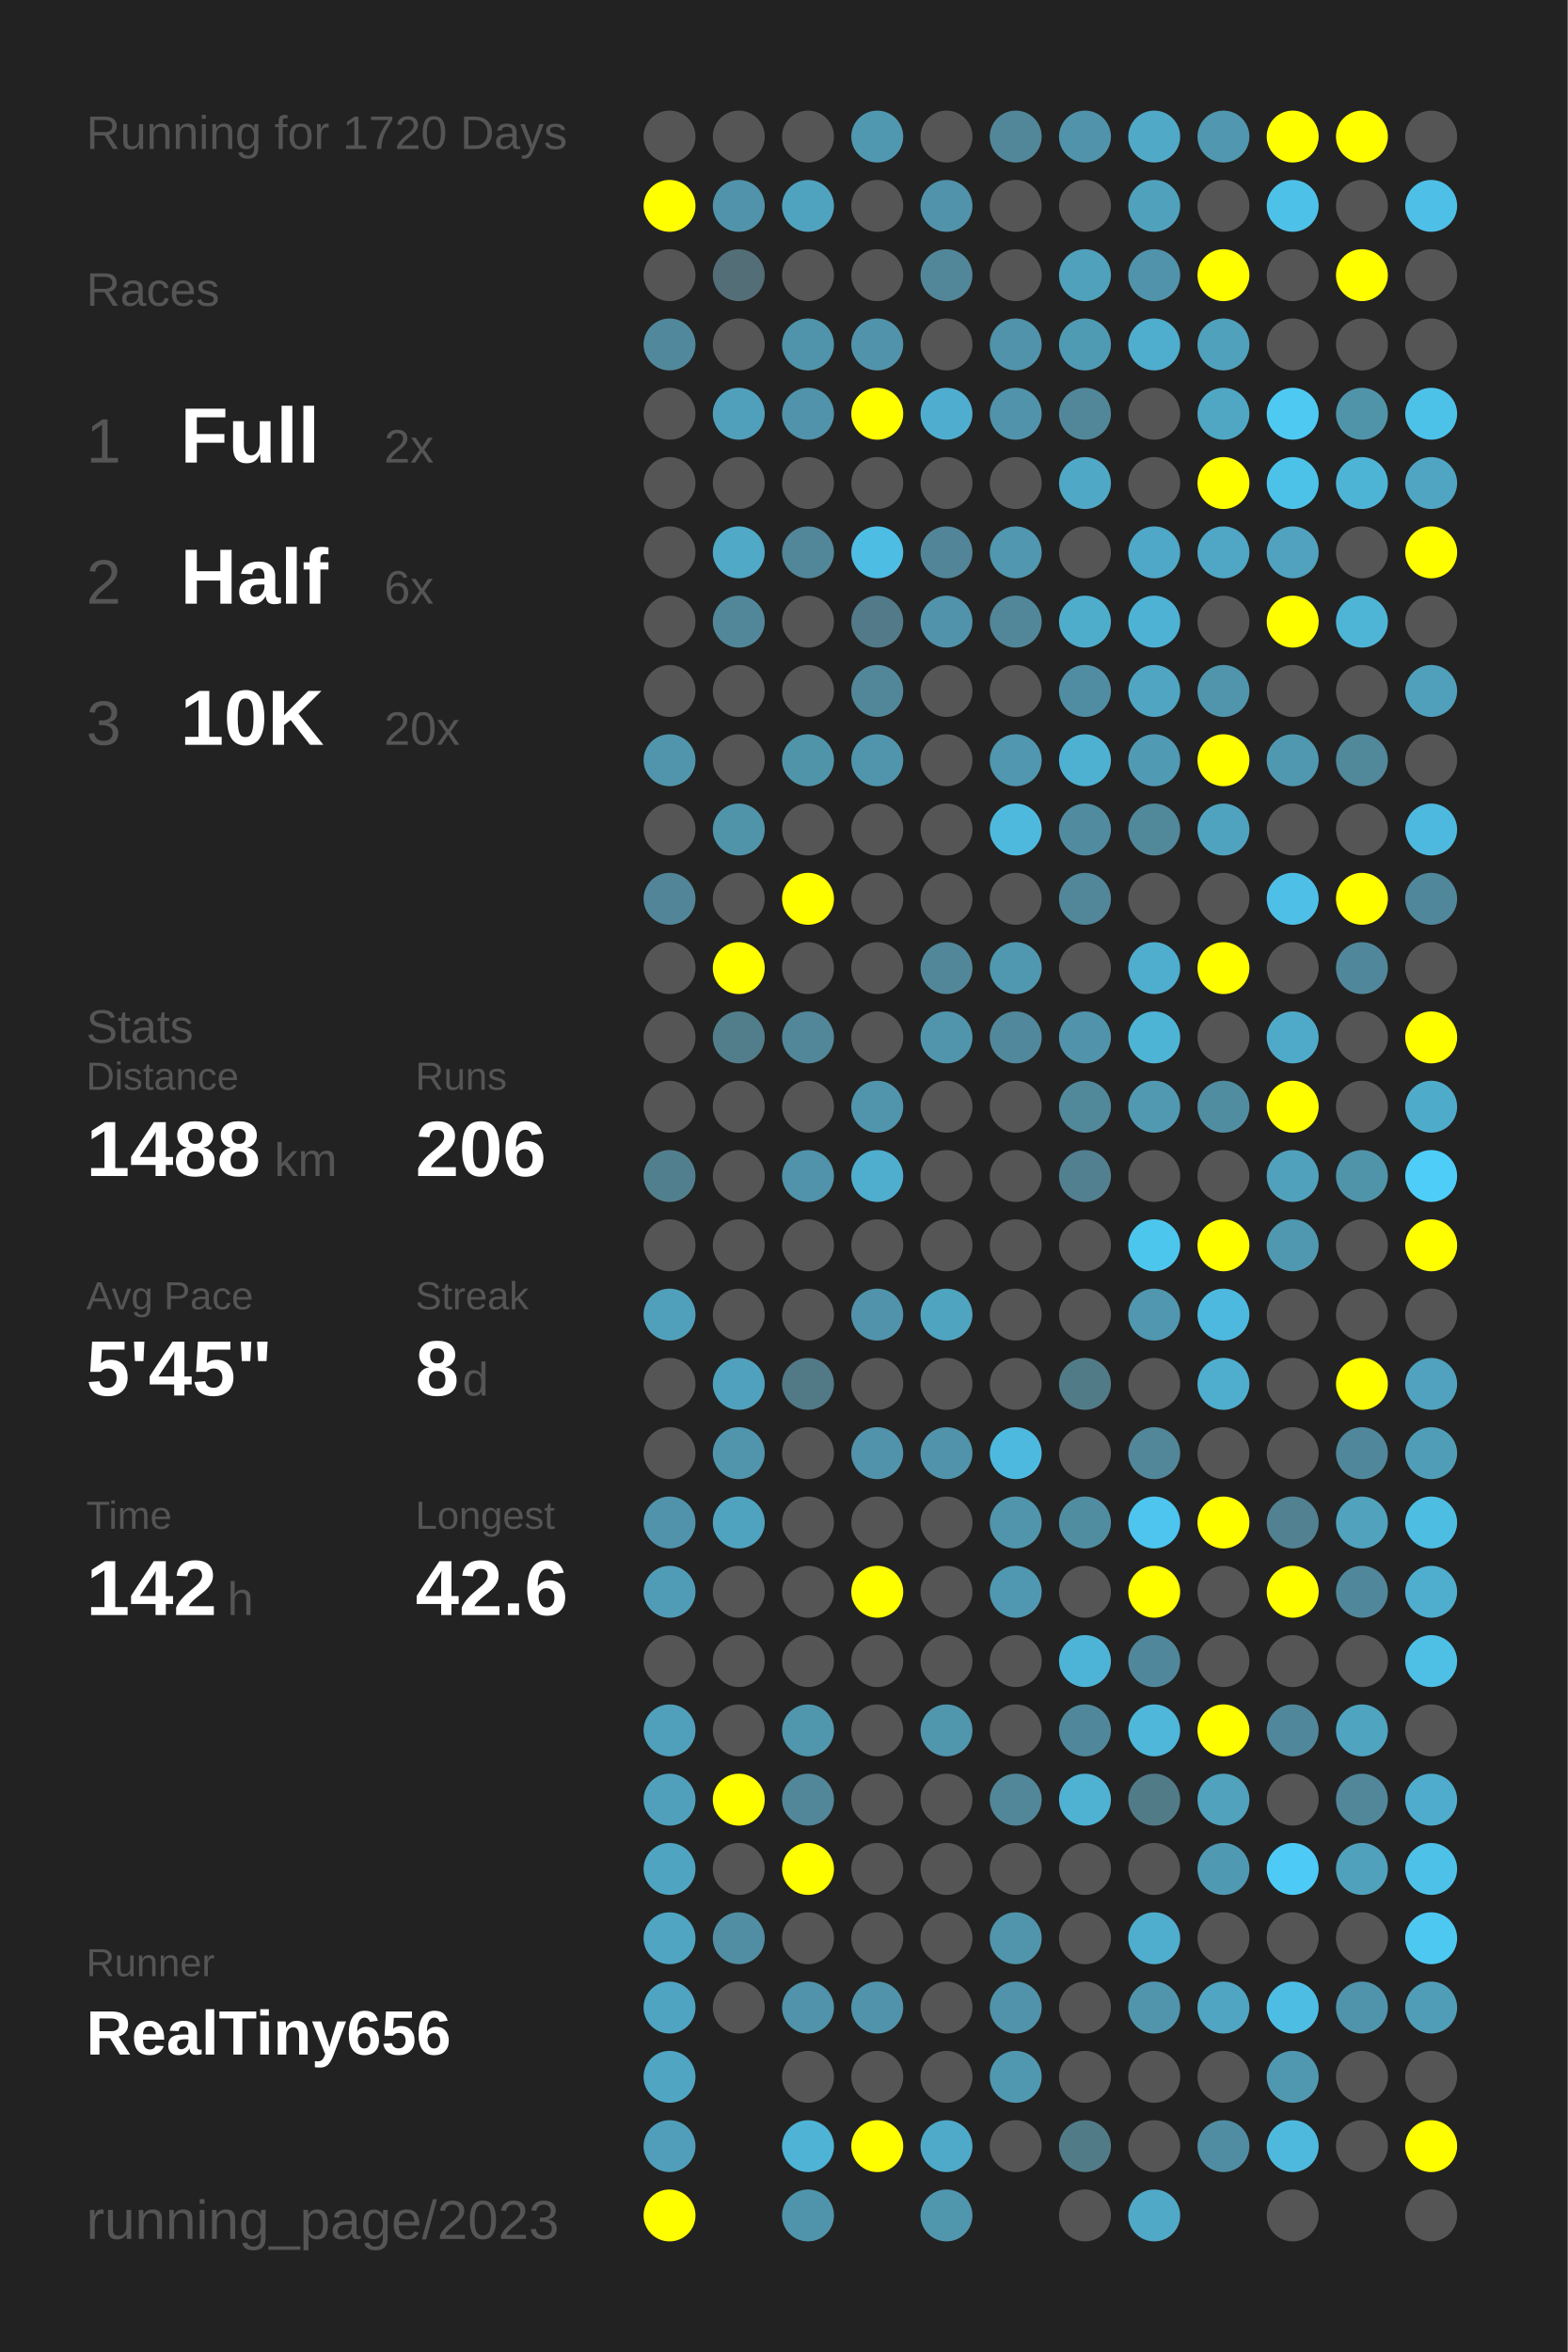
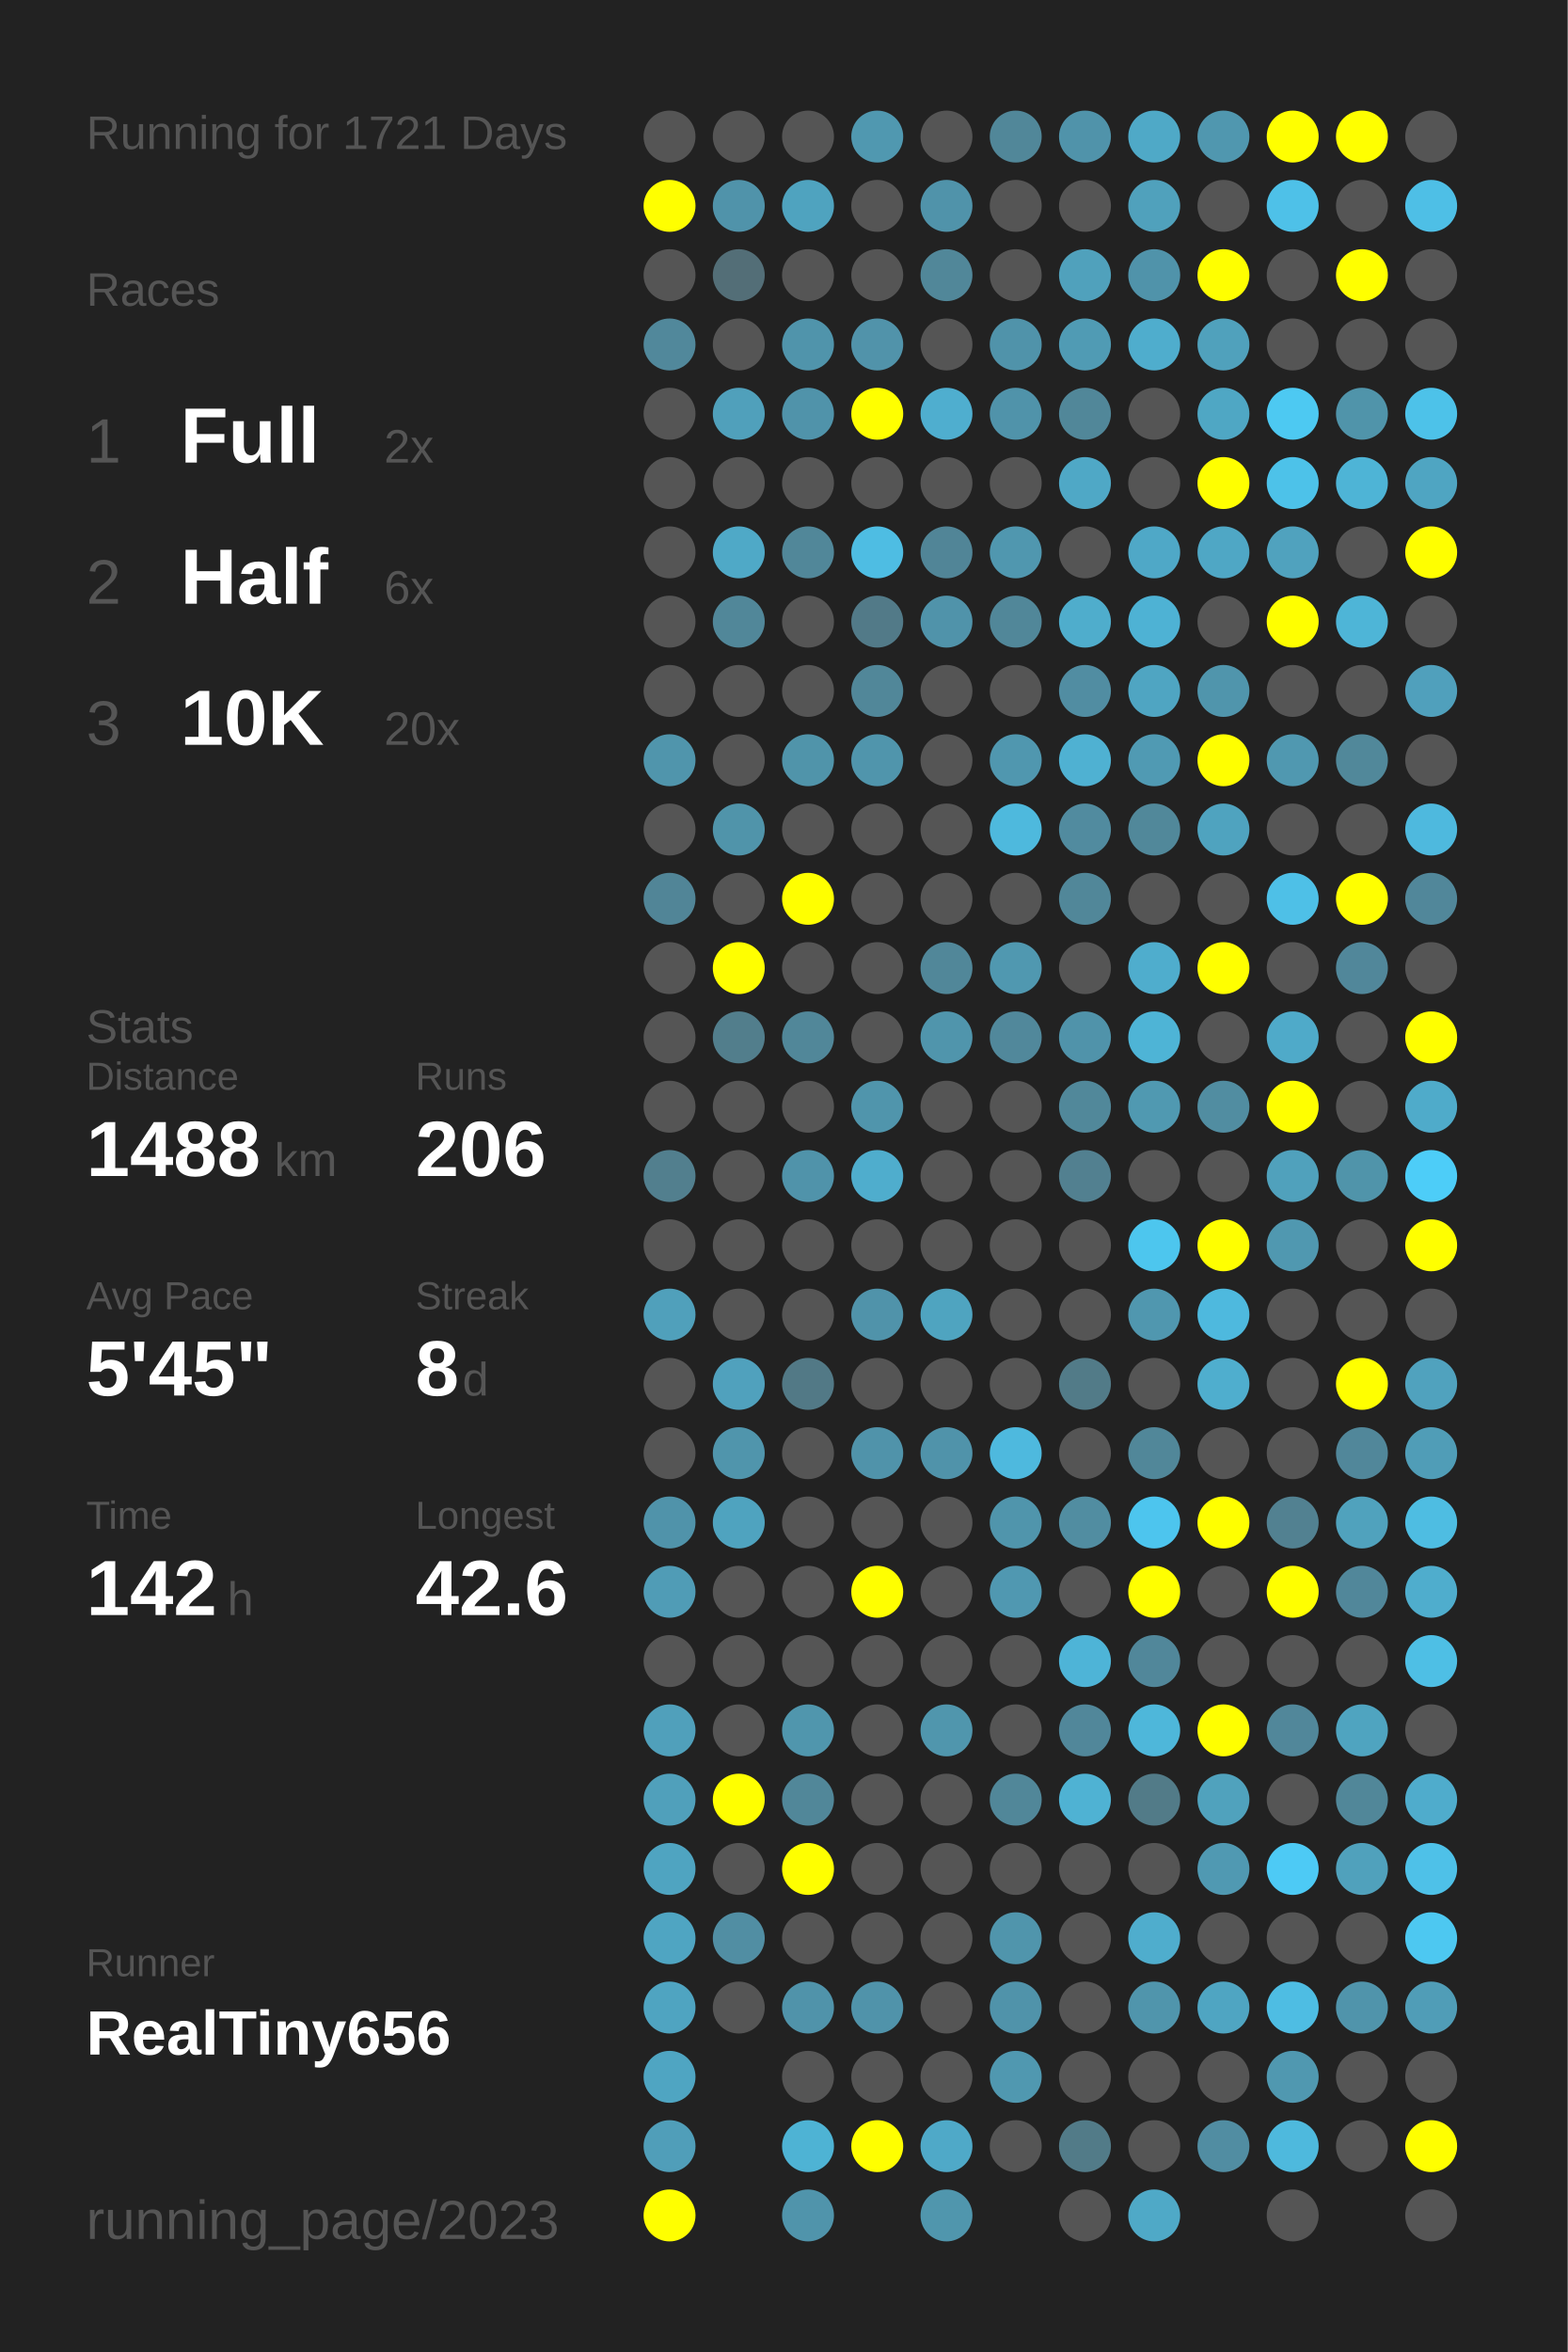
<svg xmlns="http://www.w3.org/2000/svg" baseProfile="full" height="300mm" version="1.1" viewBox="0,0,200,300" width="200mm">
  <defs />
  <rect fill="#222222" height="300" width="200" x="0" y="0" />
-   <text fill="#555555" style="font-size:6px; font-family:Arial;" x="11" y="19">Running for 1720 Days</text>
+   <text fill="#555555" style="font-size:6px; font-family:Arial;" x="11" y="19">Running for 1721 Days</text>
  <text fill="#555555" style="font-size:6px; font-family:Arial;" x="11" y="39">Races</text>
  <text fill="#555555" style="font-size:8px; font-family:Arial;" x="11" y="59">1</text>
  <text fill="#FFFFFF" style="font-size:10px; font-family:Arial; font-weight:bold;" x="23" y="59">Full</text>
  <text fill="#555555" style="font-size:6px; font-family:Arial;" x="49" y="59">2x</text>
  <text fill="#555555" style="font-size:8px; font-family:Arial;" x="11" y="77">2</text>
  <text fill="#FFFFFF" style="font-size:10px; font-family:Arial; font-weight:bold;" x="23" y="77">Half</text>
  <text fill="#555555" style="font-size:6px; font-family:Arial;" x="49" y="77">6x</text>
  <text fill="#555555" style="font-size:8px; font-family:Arial;" x="11" y="95">3</text>
  <text fill="#FFFFFF" style="font-size:10px; font-family:Arial; font-weight:bold;" x="23" y="95">10K</text>
  <text fill="#555555" style="font-size:6px; font-family:Arial;" x="49" y="95">20x</text>
  <text fill="#555555" style="font-size:6px; font-family:Arial;" x="11" y="133">Stats</text>
  <text fill="#555555" style="font-size:5px; font-family:Arial;" x="11" y="139">Distance</text>
  <text fill="#FFFFFF" style="font-size:10px; font-family:Arial; font-weight:bold;" x="11" y="150">1488</text>
  <text fill="#555555" style="font-size:6px; font-family:Arial;" x="35" y="150">km</text>
  <text fill="#555555" style="font-size:5px; font-family:Arial;" x="53" y="139">Runs</text>
  <text fill="#FFFFFF" style="font-size:10px; font-family:Arial; font-weight:bold;" x="53" y="150">206</text>
  <text fill="#555555" style="font-size:5px; font-family:Arial;" x="11" y="167">Avg Pace</text>
  <text fill="#FFFFFF" style="font-size:10px; font-family:Arial; font-weight:bold;" x="11" y="178">5'45"</text>
  <text fill="#555555" style="font-size:5px; font-family:Arial;" x="53" y="167">Streak</text>
  <text fill="#FFFFFF" style="font-size:10px; font-family:Arial; font-weight:bold;" x="53" y="178">8</text>
  <text fill="#555555" style="font-size:6px; font-family:Arial;" x="59" y="178">d</text>
  <text fill="#555555" style="font-size:5px; font-family:Arial;" x="11" y="195">Time</text>
  <text fill="#FFFFFF" style="font-size:10px; font-family:Arial; font-weight:bold;" x="11" y="206">142</text>
  <text fill="#555555" style="font-size:6px; font-family:Arial;" x="29" y="206">h</text>
  <text fill="#555555" style="font-size:5px; font-family:Arial;" x="53" y="195">Longest</text>
  <text fill="#FFFFFF" style="font-size:10px; font-family:Arial; font-weight:bold;" x="53" y="206">42.6</text>
  <text fill="#555555" style="font-size:5px; font-family:Arial;" x="11" y="252.065">Runner</text>
  <text fill="#FFFFFF" style="font-size:8px; font-family:Arial; font-weight:bold;" x="11" y="262.065">RealTiny656</text>
  <text fill="#555555" style="font-size:7px; font-family:Arial;" x="11" y="285.581">running_page/2023</text>
  <circle cx="85.417" cy="17.419" fill="#555555" r="3.312" />
  <circle cx="85.417" cy="26.258" fill="#FFFF00" r="3.312" />
  <circle cx="85.417" cy="35.097" fill="#555555" r="3.312" />
  <circle cx="85.417" cy="43.935" fill="#51889b" r="3.312" />
  <circle cx="85.417" cy="52.774" fill="#555555" r="3.312" />
  <circle cx="85.417" cy="61.613" fill="#555555" r="3.312" />
  <circle cx="85.417" cy="70.452" fill="#555555" r="3.312" />
  <circle cx="85.417" cy="79.29" fill="#555555" r="3.312" />
  <circle cx="85.417" cy="88.129" fill="#555555" r="3.312" />
  <circle cx="85.417" cy="96.968" fill="#5095ac" r="3.312" />
  <circle cx="85.417" cy="105.806" fill="#555555" r="3.312" />
  <circle cx="85.417" cy="114.645" fill="#518597" r="3.312" />
  <circle cx="85.417" cy="123.484" fill="#555555" r="3.312" />
  <circle cx="85.417" cy="132.323" fill="#555555" r="3.312" />
  <circle cx="85.417" cy="141.161" fill="#555555" r="3.312" />
  <circle cx="85.417" cy="150" fill="#527f8e" r="3.312" />
  <circle cx="85.417" cy="158.839" fill="#555555" r="3.312" />
  <circle cx="85.417" cy="167.677" fill="#50a0bb" r="3.312" />
  <circle cx="85.417" cy="176.516" fill="#555555" r="3.312" />
  <circle cx="85.417" cy="185.355" fill="#555555" r="3.312" />
  <circle cx="85.417" cy="194.194" fill="#5093aa" r="3.312" />
  <circle cx="85.417" cy="203.032" fill="#509cb6" r="3.312" />
  <circle cx="85.417" cy="211.871" fill="#555555" r="3.312" />
  <circle cx="85.417" cy="220.71" fill="#50a0bb" r="3.312" />
  <circle cx="85.417" cy="229.548" fill="#50a0bb" r="3.312" />
  <circle cx="85.417" cy="238.387" fill="#4fa4c1" r="3.312" />
  <circle cx="85.417" cy="247.226" fill="#4fa5c2" r="3.312" />
  <circle cx="85.417" cy="256.065" fill="#4fa4c1" r="3.312" />
  <circle cx="85.417" cy="264.903" fill="#4fa5c2" r="3.312" />
  <circle cx="85.417" cy="273.742" fill="#509eb9" r="3.312" />
  <circle cx="85.417" cy="282.581" fill="#FFFF00" r="3.312" />
  <circle cx="94.25" cy="17.419" fill="#555555" r="3.312" />
  <circle cx="94.25" cy="26.258" fill="#5093aa" r="3.312" />
  <circle cx="94.25" cy="35.097" fill="#536e77" r="3.312" />
  <circle cx="94.25" cy="43.935" fill="#555555" r="3.312" />
  <circle cx="94.25" cy="52.774" fill="#50a0bb" r="3.312" />
  <circle cx="94.25" cy="61.613" fill="#555555" r="3.312" />
  <circle cx="94.25" cy="70.452" fill="#4fa9c7" r="3.312" />
  <circle cx="94.25" cy="79.29" fill="#518799" r="3.312" />
  <circle cx="94.25" cy="88.129" fill="#555555" r="3.312" />
  <circle cx="94.25" cy="96.968" fill="#555555" r="3.312" />
  <circle cx="94.25" cy="105.806" fill="#5094aa" r="3.312" />
  <circle cx="94.25" cy="114.645" fill="#555555" r="3.312" />
  <circle cx="94.25" cy="123.484" fill="#FFFF00" r="3.312" />
  <circle cx="94.25" cy="132.323" fill="#527e8c" r="3.312" />
  <circle cx="94.25" cy="141.161" fill="#555555" r="3.312" />
  <circle cx="94.25" cy="150" fill="#555555" r="3.312" />
  <circle cx="94.25" cy="158.839" fill="#555555" r="3.312" />
  <circle cx="94.25" cy="167.677" fill="#555555" r="3.312" />
  <circle cx="94.25" cy="176.516" fill="#50a1bd" r="3.312" />
  <circle cx="94.25" cy="185.355" fill="#5095ac" r="3.312" />
  <circle cx="94.25" cy="194.194" fill="#4fa3bf" r="3.312" />
  <circle cx="94.25" cy="203.032" fill="#555555" r="3.312" />
  <circle cx="94.25" cy="211.871" fill="#555555" r="3.312" />
  <circle cx="94.25" cy="220.71" fill="#555555" r="3.312" />
  <circle cx="94.25" cy="229.548" fill="#FFFF00" r="3.312" />
  <circle cx="94.25" cy="238.387" fill="#555555" r="3.312" />
  <circle cx="94.25" cy="247.226" fill="#518ea3" r="3.312" />
  <circle cx="94.25" cy="256.065" fill="#555555" r="3.312" />
  <circle cx="103.083" cy="17.419" fill="#555555" r="3.312" />
  <circle cx="103.083" cy="26.258" fill="#4fa3bf" r="3.312" />
  <circle cx="103.083" cy="35.097" fill="#555555" r="3.312" />
  <circle cx="103.083" cy="43.935" fill="#5094ab" r="3.312" />
  <circle cx="103.083" cy="52.774" fill="#5093aa" r="3.312" />
  <circle cx="103.083" cy="61.613" fill="#555555" r="3.312" />
  <circle cx="103.083" cy="70.452" fill="#518799" r="3.312" />
  <circle cx="103.083" cy="79.29" fill="#555555" r="3.312" />
  <circle cx="103.083" cy="88.129" fill="#555555" r="3.312" />
  <circle cx="103.083" cy="96.968" fill="#5094aa" r="3.312" />
  <circle cx="103.083" cy="105.806" fill="#555555" r="3.312" />
  <circle cx="103.083" cy="114.645" fill="#FFFF00" r="3.312" />
  <circle cx="103.083" cy="123.484" fill="#555555" r="3.312" />
  <circle cx="103.083" cy="132.323" fill="#518799" r="3.312" />
  <circle cx="103.083" cy="141.161" fill="#555555" r="3.312" />
  <circle cx="103.083" cy="150" fill="#5093aa" r="3.312" />
  <circle cx="103.083" cy="158.839" fill="#555555" r="3.312" />
  <circle cx="103.083" cy="167.677" fill="#555555" r="3.312" />
  <circle cx="103.083" cy="176.516" fill="#527986" r="3.312" />
  <circle cx="103.083" cy="185.355" fill="#555555" r="3.312" />
  <circle cx="103.083" cy="194.194" fill="#555555" r="3.312" />
  <circle cx="103.083" cy="203.032" fill="#555555" r="3.312" />
  <circle cx="103.083" cy="211.871" fill="#555555" r="3.312" />
  <circle cx="103.083" cy="220.71" fill="#5096ad" r="3.312" />
  <circle cx="103.083" cy="229.548" fill="#518799" r="3.312" />
  <circle cx="103.083" cy="238.387" fill="#FFFF00" r="3.312" />
  <circle cx="103.083" cy="247.226" fill="#555555" r="3.312" />
  <circle cx="103.083" cy="256.065" fill="#5093aa" r="3.312" />
  <circle cx="103.083" cy="264.903" fill="#555555" r="3.312" />
  <circle cx="103.083" cy="273.742" fill="#4eb3d4" r="3.312" />
  <circle cx="103.083" cy="282.581" fill="#5094ab" r="3.312" />
  <circle cx="111.917" cy="17.419" fill="#5098b0" r="3.312" />
  <circle cx="111.917" cy="26.258" fill="#555555" r="3.312" />
  <circle cx="111.917" cy="35.097" fill="#555555" r="3.312" />
  <circle cx="111.917" cy="43.935" fill="#5193aa" r="3.312" />
  <circle cx="111.917" cy="52.774" fill="#FFFF00" r="3.312" />
  <circle cx="111.917" cy="61.613" fill="#555555" r="3.312" />
  <circle cx="111.917" cy="70.452" fill="#4ebde3" r="3.312" />
  <circle cx="111.917" cy="79.29" fill="#527a88" r="3.312" />
  <circle cx="111.917" cy="88.129" fill="#518799" r="3.312" />
  <circle cx="111.917" cy="96.968" fill="#5095ac" r="3.312" />
  <circle cx="111.917" cy="105.806" fill="#555555" r="3.312" />
  <circle cx="111.917" cy="114.645" fill="#555555" r="3.312" />
  <circle cx="111.917" cy="123.484" fill="#555555" r="3.312" />
  <circle cx="111.917" cy="132.323" fill="#555555" r="3.312" />
  <circle cx="111.917" cy="141.161" fill="#5095ac" r="3.312" />
  <circle cx="111.917" cy="150" fill="#4fadcd" r="3.312" />
  <circle cx="111.917" cy="158.839" fill="#555555" r="3.312" />
  <circle cx="111.917" cy="167.677" fill="#5093aa" r="3.312" />
  <circle cx="111.917" cy="176.516" fill="#555555" r="3.312" />
  <circle cx="111.917" cy="185.355" fill="#5093aa" r="3.312" />
  <circle cx="111.917" cy="194.194" fill="#555555" r="3.312" />
  <circle cx="111.917" cy="203.032" fill="#FFFF00" r="3.312" />
  <circle cx="111.917" cy="211.871" fill="#555555" r="3.312" />
  <circle cx="111.917" cy="220.71" fill="#555555" r="3.312" />
  <circle cx="111.917" cy="229.548" fill="#555555" r="3.312" />
  <circle cx="111.917" cy="238.387" fill="#555555" r="3.312" />
  <circle cx="111.917" cy="247.226" fill="#555555" r="3.312" />
  <circle cx="111.917" cy="256.065" fill="#5093aa" r="3.312" />
  <circle cx="111.917" cy="264.903" fill="#555555" r="3.312" />
  <circle cx="111.917" cy="273.742" fill="#FFFF00" r="3.312" />
  <circle cx="120.75" cy="17.419" fill="#555555" r="3.312" />
  <circle cx="120.75" cy="26.258" fill="#5093aa" r="3.312" />
  <circle cx="120.75" cy="35.097" fill="#518799" r="3.312" />
  <circle cx="120.75" cy="43.935" fill="#555555" r="3.312" />
  <circle cx="120.75" cy="52.774" fill="#4faecf" r="3.312" />
  <circle cx="120.75" cy="61.613" fill="#555555" r="3.312" />
  <circle cx="120.75" cy="70.452" fill="#518597" r="3.312" />
  <circle cx="120.75" cy="79.29" fill="#5093aa" r="3.312" />
  <circle cx="120.75" cy="88.129" fill="#555555" r="3.312" />
  <circle cx="120.75" cy="96.968" fill="#555555" r="3.312" />
  <circle cx="120.75" cy="105.806" fill="#555555" r="3.312" />
  <circle cx="120.75" cy="114.645" fill="#555555" r="3.312" />
  <circle cx="120.75" cy="123.484" fill="#518799" r="3.312" />
  <circle cx="120.75" cy="132.323" fill="#5095ac" r="3.312" />
  <circle cx="120.75" cy="141.161" fill="#555555" r="3.312" />
  <circle cx="120.75" cy="150" fill="#555555" r="3.312" />
  <circle cx="120.75" cy="158.839" fill="#555555" r="3.312" />
  <circle cx="120.75" cy="167.677" fill="#4fa4c0" r="3.312" />
  <circle cx="120.75" cy="176.516" fill="#555555" r="3.312" />
  <circle cx="120.75" cy="185.355" fill="#5093aa" r="3.312" />
  <circle cx="120.75" cy="194.194" fill="#555555" r="3.312" />
  <circle cx="120.75" cy="203.032" fill="#555555" r="3.312" />
  <circle cx="120.75" cy="211.871" fill="#555555" r="3.312" />
  <circle cx="120.75" cy="220.71" fill="#5096ad" r="3.312" />
  <circle cx="120.75" cy="229.548" fill="#555555" r="3.312" />
  <circle cx="120.75" cy="238.387" fill="#555555" r="3.312" />
  <circle cx="120.75" cy="247.226" fill="#555555" r="3.312" />
  <circle cx="120.75" cy="256.065" fill="#555555" r="3.312" />
  <circle cx="120.75" cy="264.903" fill="#555555" r="3.312" />
  <circle cx="120.75" cy="273.742" fill="#4fa9c8" r="3.312" />
  <circle cx="120.75" cy="282.581" fill="#5096ad" r="3.312" />
  <circle cx="129.583" cy="17.419" fill="#518799" r="3.312" />
  <circle cx="129.583" cy="26.258" fill="#555555" r="3.312" />
  <circle cx="129.583" cy="35.097" fill="#555555" r="3.312" />
  <circle cx="129.583" cy="43.935" fill="#5093aa" r="3.312" />
  <circle cx="129.583" cy="52.774" fill="#5093aa" r="3.312" />
  <circle cx="129.583" cy="61.613" fill="#555555" r="3.312" />
  <circle cx="129.583" cy="70.452" fill="#5097af" r="3.312" />
  <circle cx="129.583" cy="79.29" fill="#518799" r="3.312" />
  <circle cx="129.583" cy="88.129" fill="#555555" r="3.312" />
  <circle cx="129.583" cy="96.968" fill="#5097af" r="3.312" />
  <circle cx="129.583" cy="105.806" fill="#4eb9dd" r="3.312" />
  <circle cx="129.583" cy="114.645" fill="#555555" r="3.312" />
  <circle cx="129.583" cy="123.484" fill="#5098b0" r="3.312" />
  <circle cx="129.583" cy="132.323" fill="#51889b" r="3.312" />
  <circle cx="129.583" cy="141.161" fill="#555555" r="3.312" />
  <circle cx="129.583" cy="150" fill="#555555" r="3.312" />
  <circle cx="129.583" cy="158.839" fill="#555555" r="3.312" />
  <circle cx="129.583" cy="167.677" fill="#555555" r="3.312" />
  <circle cx="129.583" cy="176.516" fill="#555555" r="3.312" />
  <circle cx="129.583" cy="185.355" fill="#4eb9de" r="3.312" />
  <circle cx="129.583" cy="194.194" fill="#5095ac" r="3.312" />
  <circle cx="129.583" cy="203.032" fill="#5098b1" r="3.312" />
  <circle cx="129.583" cy="211.871" fill="#555555" r="3.312" />
  <circle cx="129.583" cy="220.71" fill="#555555" r="3.312" />
  <circle cx="129.583" cy="229.548" fill="#518799" r="3.312" />
  <circle cx="129.583" cy="238.387" fill="#555555" r="3.312" />
  <circle cx="129.583" cy="247.226" fill="#5095ac" r="3.312" />
  <circle cx="129.583" cy="256.065" fill="#5093aa" r="3.312" />
  <circle cx="129.583" cy="264.903" fill="#5098b0" r="3.312" />
  <circle cx="129.583" cy="273.742" fill="#555555" r="3.312" />
  <circle cx="138.417" cy="17.419" fill="#5093aa" r="3.312" />
  <circle cx="138.417" cy="26.258" fill="#555555" r="3.312" />
  <circle cx="138.417" cy="35.097" fill="#50a1bc" r="3.312" />
  <circle cx="138.417" cy="43.935" fill="#509bb4" r="3.312" />
  <circle cx="138.417" cy="52.774" fill="#518799" r="3.312" />
  <circle cx="138.417" cy="61.613" fill="#4fa8c6" r="3.312" />
  <circle cx="138.417" cy="70.452" fill="#555555" r="3.312" />
  <circle cx="138.417" cy="79.29" fill="#4fadcc" r="3.312" />
  <circle cx="138.417" cy="88.129" fill="#518da2" r="3.312" />
  <circle cx="138.417" cy="96.968" fill="#4fb1d2" r="3.312" />
  <circle cx="138.417" cy="105.806" fill="#518b9f" r="3.312" />
  <circle cx="138.417" cy="114.645" fill="#518799" r="3.312" />
  <circle cx="138.417" cy="123.484" fill="#555555" r="3.312" />
  <circle cx="138.417" cy="132.323" fill="#5093aa" r="3.312" />
  <circle cx="138.417" cy="141.161" fill="#51889a" r="3.312" />
  <circle cx="138.417" cy="150" fill="#528090" r="3.312" />
  <circle cx="138.417" cy="158.839" fill="#555555" r="3.312" />
  <circle cx="138.417" cy="167.677" fill="#555555" r="3.312" />
  <circle cx="138.417" cy="176.516" fill="#527b88" r="3.312" />
  <circle cx="138.417" cy="185.355" fill="#555555" r="3.312" />
  <circle cx="138.417" cy="194.194" fill="#518da1" r="3.312" />
  <circle cx="138.417" cy="203.032" fill="#555555" r="3.312" />
  <circle cx="138.417" cy="211.871" fill="#4eb4d7" r="3.312" />
  <circle cx="138.417" cy="220.71" fill="#51879a" r="3.312" />
  <circle cx="138.417" cy="229.548" fill="#4fb2d3" r="3.312" />
  <circle cx="138.417" cy="238.387" fill="#555555" r="3.312" />
  <circle cx="138.417" cy="247.226" fill="#555555" r="3.312" />
  <circle cx="138.417" cy="256.065" fill="#555555" r="3.312" />
  <circle cx="138.417" cy="264.903" fill="#555555" r="3.312" />
  <circle cx="138.417" cy="273.742" fill="#527b88" r="3.312" />
  <circle cx="138.417" cy="282.581" fill="#555555" r="3.312" />
  <circle cx="147.25" cy="17.419" fill="#4fa9c7" r="3.312" />
  <circle cx="147.25" cy="26.258" fill="#50a1bc" r="3.312" />
  <circle cx="147.25" cy="35.097" fill="#5093aa" r="3.312" />
  <circle cx="147.25" cy="43.935" fill="#4fadcd" r="3.312" />
  <circle cx="147.25" cy="52.774" fill="#555555" r="3.312" />
  <circle cx="147.25" cy="61.613" fill="#555555" r="3.312" />
  <circle cx="147.25" cy="70.452" fill="#4fa8c7" r="3.312" />
  <circle cx="147.25" cy="79.29" fill="#4eb2d4" r="3.312" />
  <circle cx="147.25" cy="88.129" fill="#4fa5c2" r="3.312" />
  <circle cx="147.25" cy="96.968" fill="#509ab3" r="3.312" />
  <circle cx="147.25" cy="105.806" fill="#51889a" r="3.312" />
  <circle cx="147.25" cy="114.645" fill="#555555" r="3.312" />
  <circle cx="147.25" cy="123.484" fill="#4fadcd" r="3.312" />
  <circle cx="147.25" cy="132.323" fill="#4eb4d6" r="3.312" />
  <circle cx="147.25" cy="141.161" fill="#5099b1" r="3.312" />
  <circle cx="147.25" cy="150" fill="#555555" r="3.312" />
  <circle cx="147.25" cy="158.839" fill="#4dc6ee" r="3.312" />
  <circle cx="147.25" cy="167.677" fill="#5097af" r="3.312" />
  <circle cx="147.25" cy="176.516" fill="#555555" r="3.312" />
  <circle cx="147.25" cy="185.355" fill="#518799" r="3.312" />
  <circle cx="147.25" cy="194.194" fill="#4dc5ee" r="3.312" />
  <circle cx="147.25" cy="203.032" fill="#FFFF00" r="3.312" />
  <circle cx="147.25" cy="211.871" fill="#51879a" r="3.312" />
  <circle cx="147.25" cy="220.71" fill="#4eb7da" r="3.312" />
  <circle cx="147.25" cy="229.548" fill="#527b88" r="3.312" />
  <circle cx="147.25" cy="238.387" fill="#555555" r="3.312" />
  <circle cx="147.25" cy="247.226" fill="#4fadcd" r="3.312" />
  <circle cx="147.25" cy="256.065" fill="#5095ac" r="3.312" />
  <circle cx="147.25" cy="264.903" fill="#555555" r="3.312" />
  <circle cx="147.25" cy="273.742" fill="#555555" r="3.312" />
  <circle cx="147.25" cy="282.581" fill="#4fa9c7" r="3.312" />
  <circle cx="156.083" cy="17.419" fill="#5097af" r="3.312" />
  <circle cx="156.083" cy="26.258" fill="#555555" r="3.312" />
  <circle cx="156.083" cy="35.097" fill="#FFFF00" r="3.312" />
  <circle cx="156.083" cy="43.935" fill="#50a1bc" r="3.312" />
  <circle cx="156.083" cy="52.774" fill="#4fa7c4" r="3.312" />
  <circle cx="156.083" cy="61.613" fill="#FFFF00" r="3.312" />
  <circle cx="156.083" cy="70.452" fill="#4fa7c5" r="3.312" />
  <circle cx="156.083" cy="79.29" fill="#555555" r="3.312" />
  <circle cx="156.083" cy="88.129" fill="#5095ac" r="3.312" />
  <circle cx="156.083" cy="96.968" fill="#FFFF00" r="3.312" />
  <circle cx="156.083" cy="105.806" fill="#4fa3bf" r="3.312" />
  <circle cx="156.083" cy="114.645" fill="#555555" r="3.312" />
  <circle cx="156.083" cy="123.484" fill="#FFFF00" r="3.312" />
  <circle cx="156.083" cy="132.323" fill="#555555" r="3.312" />
  <circle cx="156.083" cy="141.161" fill="#518da1" r="3.312" />
  <circle cx="156.083" cy="150" fill="#555555" r="3.312" />
  <circle cx="156.083" cy="158.839" fill="#FFFF00" r="3.312" />
  <circle cx="156.083" cy="167.677" fill="#4eb9de" r="3.312" />
  <circle cx="156.083" cy="176.516" fill="#4faece" r="3.312" />
  <circle cx="156.083" cy="185.355" fill="#555555" r="3.312" />
  <circle cx="156.083" cy="194.194" fill="#FFFF00" r="3.312" />
  <circle cx="156.083" cy="203.032" fill="#555555" r="3.312" />
  <circle cx="156.083" cy="211.871" fill="#555555" r="3.312" />
  <circle cx="156.083" cy="220.71" fill="#FFFF00" r="3.312" />
  <circle cx="156.083" cy="229.548" fill="#50a2bd" r="3.312" />
  <circle cx="156.083" cy="238.387" fill="#5099b2" r="3.312" />
  <circle cx="156.083" cy="247.226" fill="#555555" r="3.312" />
  <circle cx="156.083" cy="256.065" fill="#4fa5c2" r="3.312" />
  <circle cx="156.083" cy="264.903" fill="#555555" r="3.312" />
  <circle cx="156.083" cy="273.742" fill="#518da2" r="3.312" />
  <circle cx="164.917" cy="17.419" fill="#FFFF00" r="3.312" />
  <circle cx="164.917" cy="26.258" fill="#4ec1e8" r="3.312" />
  <circle cx="164.917" cy="35.097" fill="#555555" r="3.312" />
  <circle cx="164.917" cy="43.935" fill="#555555" r="3.312" />
  <circle cx="164.917" cy="52.774" fill="#4dc9f2" r="3.312" />
  <circle cx="164.917" cy="61.613" fill="#4dc2e9" r="3.312" />
  <circle cx="164.917" cy="70.452" fill="#50a2be" r="3.312" />
  <circle cx="164.917" cy="79.29" fill="#FFFF00" r="3.312" />
  <circle cx="164.917" cy="88.129" fill="#555555" r="3.312" />
  <circle cx="164.917" cy="96.968" fill="#5098b0" r="3.312" />
  <circle cx="164.917" cy="105.806" fill="#555555" r="3.312" />
  <circle cx="164.917" cy="114.645" fill="#4ec0e7" r="3.312" />
  <circle cx="164.917" cy="123.484" fill="#555555" r="3.312" />
  <circle cx="164.917" cy="132.323" fill="#4faac9" r="3.312" />
  <circle cx="164.917" cy="141.161" fill="#FFFF00" r="3.312" />
  <circle cx="164.917" cy="150" fill="#50a1bc" r="3.312" />
  <circle cx="164.917" cy="158.839" fill="#5098b0" r="3.312" />
  <circle cx="164.917" cy="167.677" fill="#555555" r="3.312" />
  <circle cx="164.917" cy="176.516" fill="#555555" r="3.312" />
  <circle cx="164.917" cy="185.355" fill="#555555" r="3.312" />
  <circle cx="164.917" cy="194.194" fill="#528191" r="3.312" />
  <circle cx="164.917" cy="203.032" fill="#FFFF00" r="3.312" />
  <circle cx="164.917" cy="211.871" fill="#555555" r="3.312" />
  <circle cx="164.917" cy="220.71" fill="#51879a" r="3.312" />
  <circle cx="164.917" cy="229.548" fill="#555555" r="3.312" />
  <circle cx="164.917" cy="238.387" fill="#4dcaf5" r="3.312" />
  <circle cx="164.917" cy="247.226" fill="#555555" r="3.312" />
  <circle cx="164.917" cy="256.065" fill="#4ebde3" r="3.312" />
  <circle cx="164.917" cy="264.903" fill="#5098b0" r="3.312" />
  <circle cx="164.917" cy="273.742" fill="#4eb9dd" r="3.312" />
  <circle cx="164.917" cy="282.581" fill="#555555" r="3.312" />
  <circle cx="173.75" cy="17.419" fill="#FFFF00" r="3.312" />
  <circle cx="173.75" cy="26.258" fill="#555555" r="3.312" />
  <circle cx="173.75" cy="35.097" fill="#FFFF00" r="3.312" />
  <circle cx="173.75" cy="43.935" fill="#555555" r="3.312" />
  <circle cx="173.75" cy="52.774" fill="#5094aa" r="3.312" />
  <circle cx="173.75" cy="61.613" fill="#4eb4d6" r="3.312" />
  <circle cx="173.75" cy="70.452" fill="#555555" r="3.312" />
  <circle cx="173.75" cy="79.29" fill="#4eb5d7" r="3.312" />
  <circle cx="173.75" cy="88.129" fill="#555555" r="3.312" />
  <circle cx="173.75" cy="96.968" fill="#51889a" r="3.312" />
  <circle cx="173.75" cy="105.806" fill="#555555" r="3.312" />
  <circle cx="173.75" cy="114.645" fill="#FFFF00" r="3.312" />
  <circle cx="173.75" cy="123.484" fill="#51879a" r="3.312" />
  <circle cx="173.75" cy="132.323" fill="#555555" r="3.312" />
  <circle cx="173.75" cy="141.161" fill="#555555" r="3.312" />
  <circle cx="173.75" cy="150" fill="#5094aa" r="3.312" />
  <circle cx="173.75" cy="158.839" fill="#555555" r="3.312" />
  <circle cx="173.75" cy="167.677" fill="#555555" r="3.312" />
  <circle cx="173.75" cy="176.516" fill="#FFFF00" r="3.312" />
  <circle cx="173.75" cy="185.355" fill="#51879a" r="3.312" />
  <circle cx="173.75" cy="194.194" fill="#50a2bd" r="3.312" />
  <circle cx="173.75" cy="203.032" fill="#51879a" r="3.312" />
  <circle cx="173.75" cy="211.871" fill="#555555" r="3.312" />
  <circle cx="173.75" cy="220.71" fill="#4fa4c0" r="3.312" />
  <circle cx="173.75" cy="229.548" fill="#518799" r="3.312" />
  <circle cx="173.75" cy="238.387" fill="#50a1bc" r="3.312" />
  <circle cx="173.75" cy="247.226" fill="#555555" r="3.312" />
  <circle cx="173.75" cy="256.065" fill="#5094ab" r="3.312" />
  <circle cx="173.75" cy="264.903" fill="#555555" r="3.312" />
  <circle cx="173.75" cy="273.742" fill="#555555" r="3.312" />
  <circle cx="182.583" cy="17.419" fill="#555555" r="3.312" />
  <circle cx="182.583" cy="26.258" fill="#4ebfe6" r="3.312" />
  <circle cx="182.583" cy="35.097" fill="#555555" r="3.312" />
  <circle cx="182.583" cy="43.935" fill="#555555" r="3.312" />
  <circle cx="182.583" cy="52.774" fill="#4dc2e9" r="3.312" />
  <circle cx="182.583" cy="61.613" fill="#4fa5c2" r="3.312" />
  <circle cx="182.583" cy="70.452" fill="#FFFF00" r="3.312" />
  <circle cx="182.583" cy="79.29" fill="#555555" r="3.312" />
  <circle cx="182.583" cy="88.129" fill="#50a0bc" r="3.312" />
  <circle cx="182.583" cy="96.968" fill="#555555" r="3.312" />
  <circle cx="182.583" cy="105.806" fill="#4eb9de" r="3.312" />
  <circle cx="182.583" cy="114.645" fill="#51879a" r="3.312" />
  <circle cx="182.583" cy="123.484" fill="#555555" r="3.312" />
  <circle cx="182.583" cy="132.323" fill="#FFFF00" r="3.312" />
  <circle cx="182.583" cy="141.161" fill="#4fabca" r="3.312" />
  <circle cx="182.583" cy="150" fill="#4dcdf8" r="3.312" />
  <circle cx="182.583" cy="158.839" fill="#FFFF00" r="3.312" />
  <circle cx="182.583" cy="167.677" fill="#555555" r="3.312" />
  <circle cx="182.583" cy="176.516" fill="#50a2be" r="3.312" />
  <circle cx="182.583" cy="185.355" fill="#509db7" r="3.312" />
  <circle cx="182.583" cy="194.194" fill="#4ebde2" r="3.312" />
  <circle cx="182.583" cy="203.032" fill="#4fadcd" r="3.312" />
  <circle cx="182.583" cy="211.871" fill="#4ebfe5" r="3.312" />
  <circle cx="182.583" cy="220.71" fill="#555555" r="3.312" />
  <circle cx="182.583" cy="229.548" fill="#4faccc" r="3.312" />
  <circle cx="182.583" cy="238.387" fill="#4ec1e8" r="3.312" />
  <circle cx="182.583" cy="247.226" fill="#4dc8f1" r="3.312" />
  <circle cx="182.583" cy="256.065" fill="#509db7" r="3.312" />
  <circle cx="182.583" cy="264.903" fill="#555555" r="3.312" />
  <circle cx="182.583" cy="273.742" fill="#FFFF00" r="3.312" />
  <circle cx="182.583" cy="282.581" fill="#555555" r="3.312" />
</svg>
